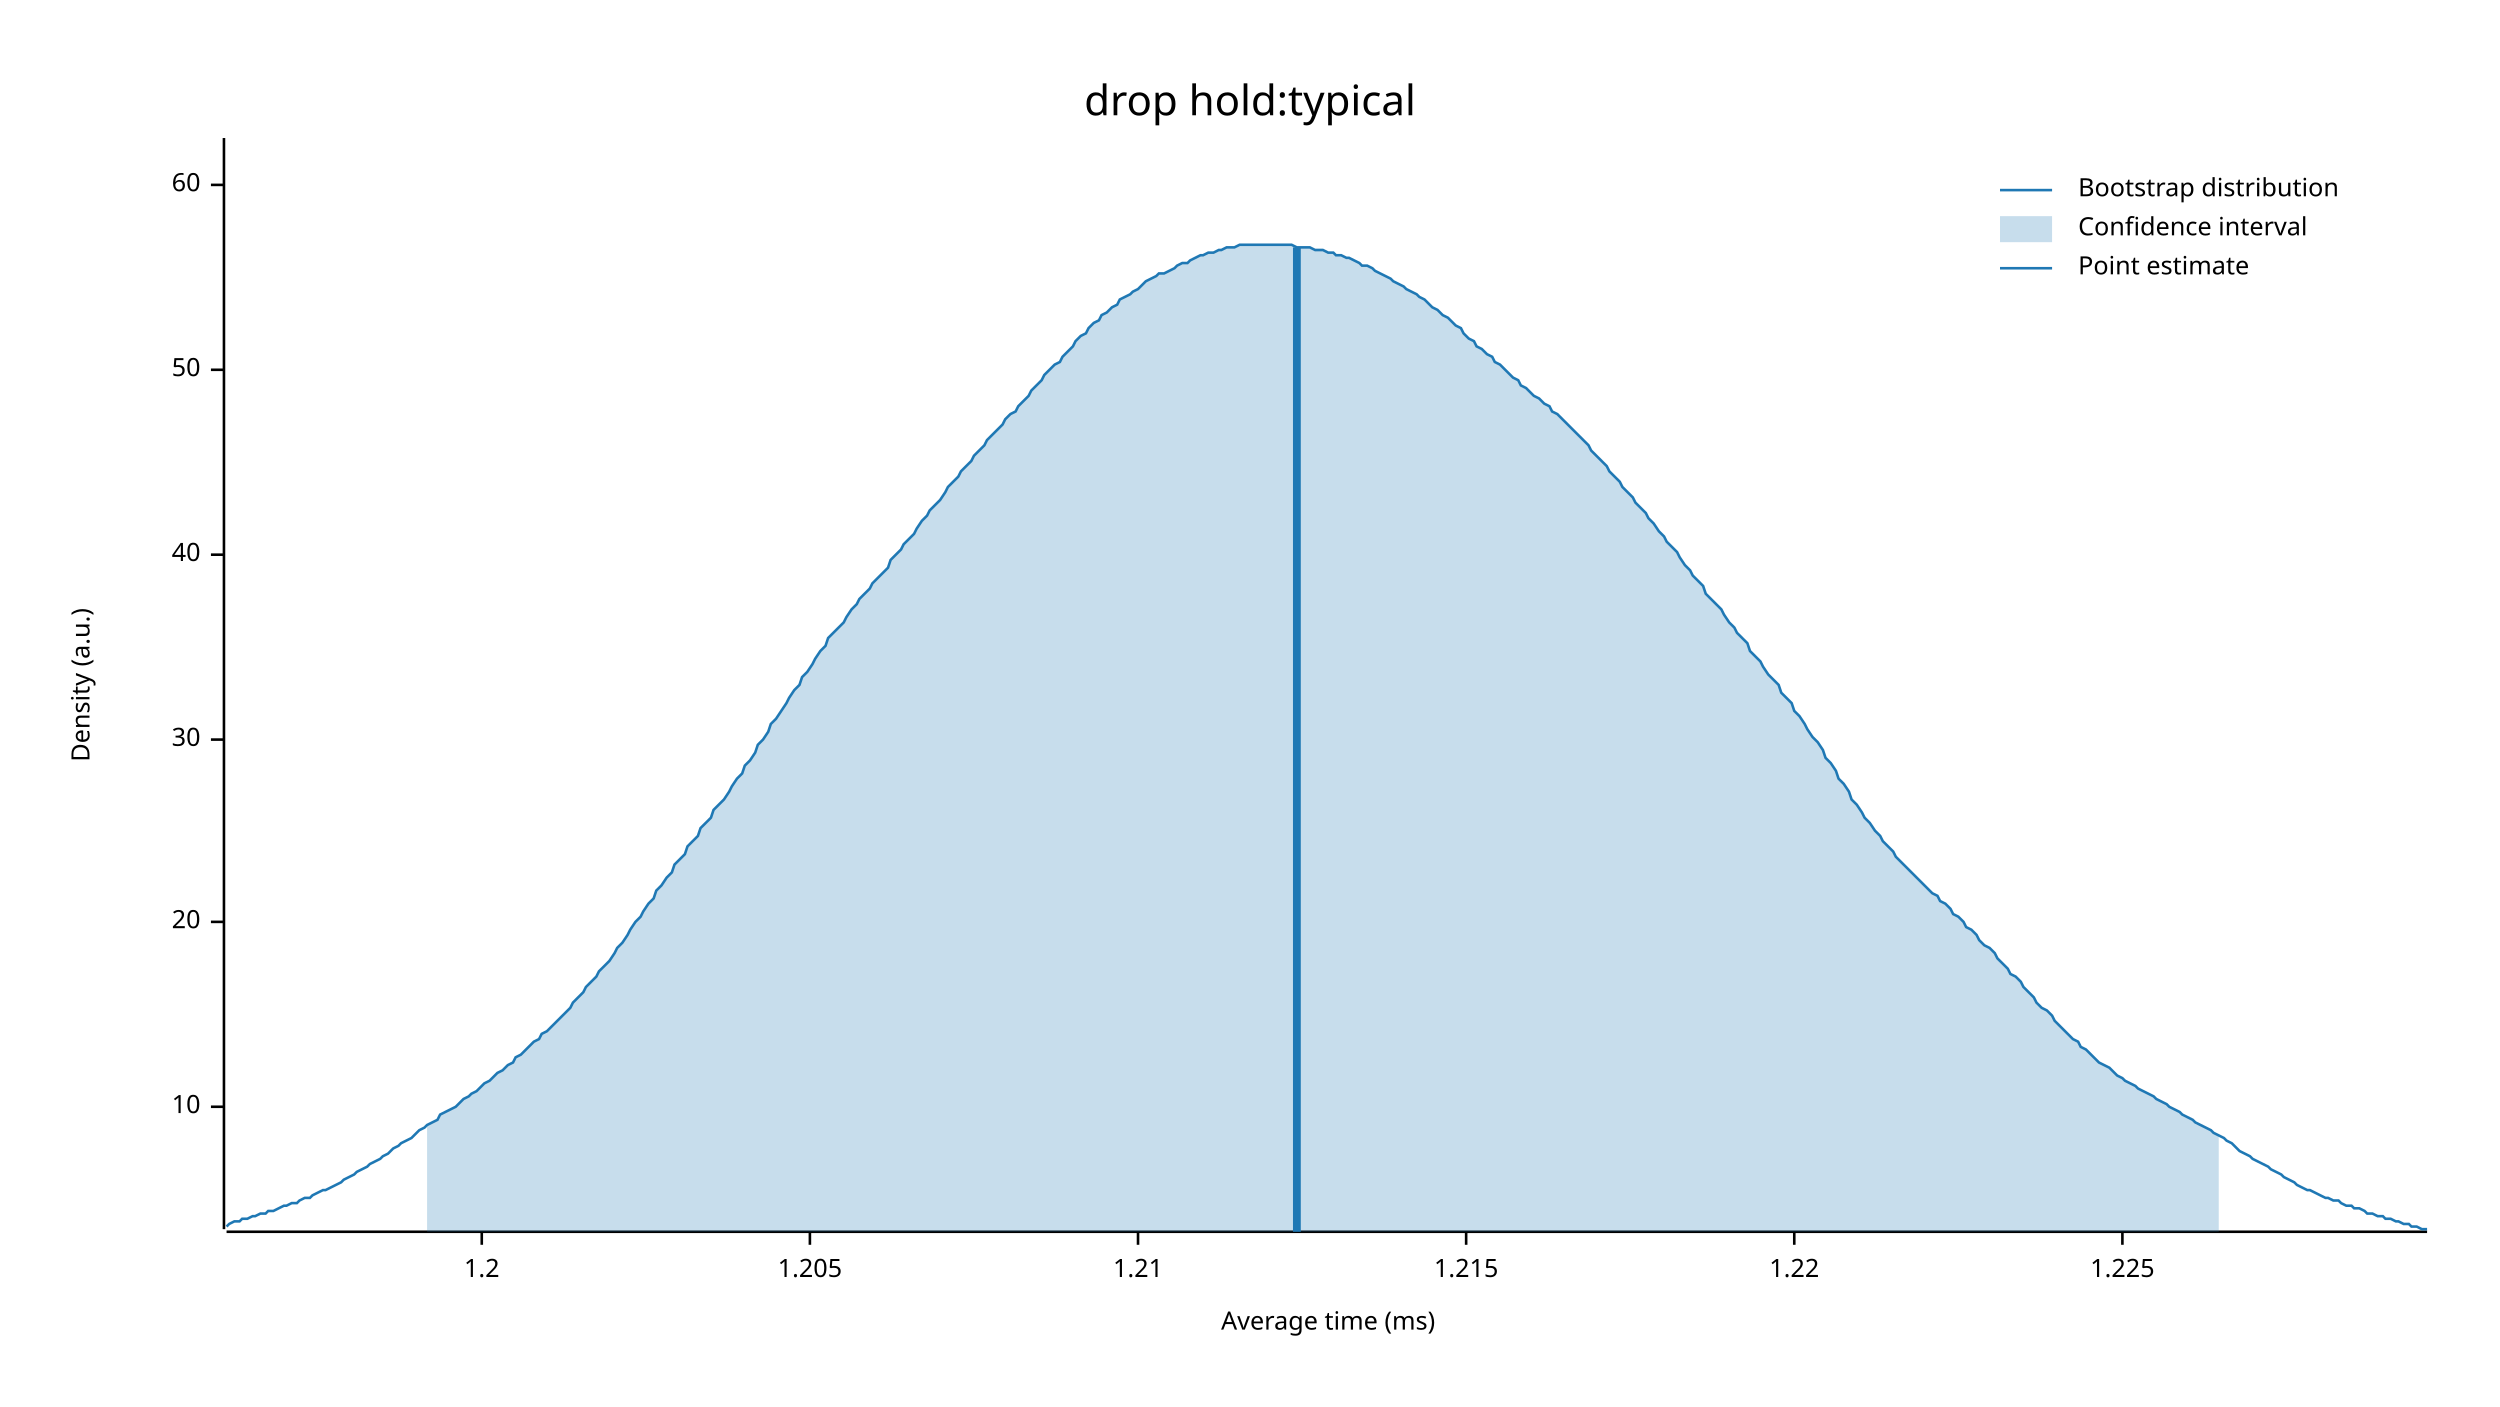
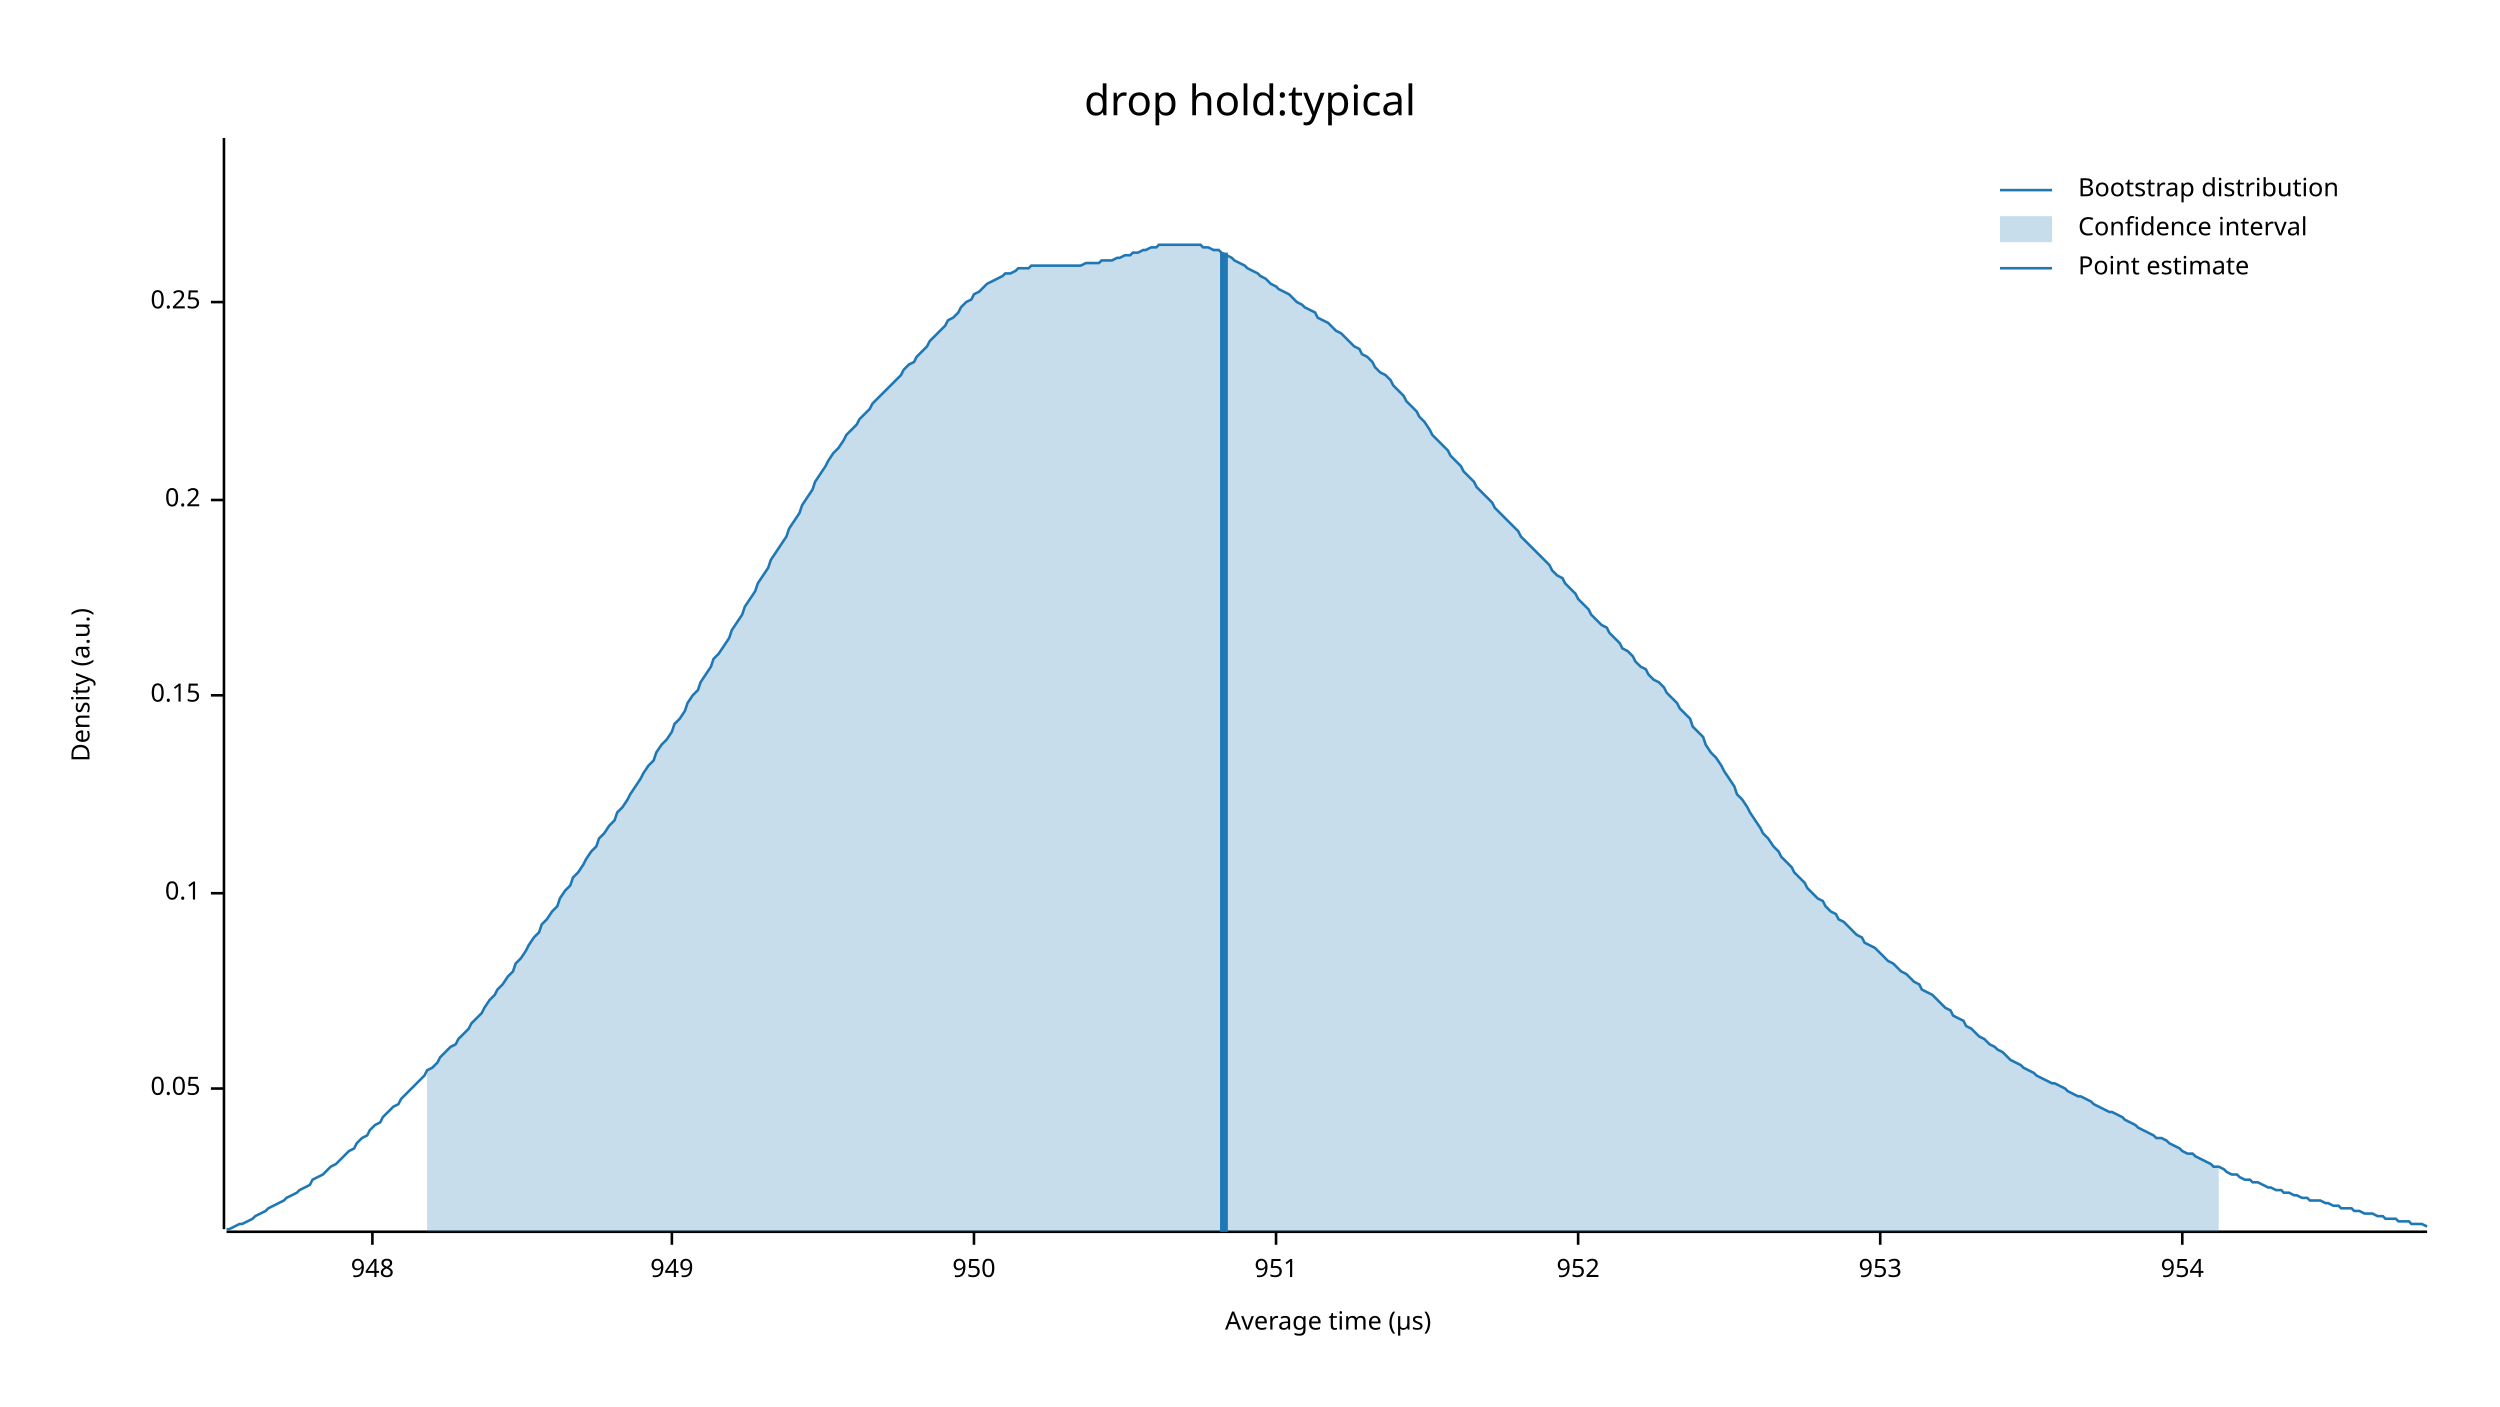
<svg xmlns="http://www.w3.org/2000/svg" width="960" height="540" viewBox="0 0 960 540">
  <text x="480" y="32" dy="0.76em" text-anchor="middle" font-family="sans-serif" font-size="16.129" opacity="1" fill="#000000">
drop hold:typical
</text>
  <text x="27" y="263" dy="0.76em" text-anchor="middle" font-family="sans-serif" font-size="9.677" opacity="1" fill="#000000" transform="rotate(270, 27, 263)">
Density (a.u.)
</text>
  <text x="510" y="513" dy="-0.5ex" text-anchor="middle" font-family="sans-serif" font-size="9.677" opacity="1" fill="#000000">
- Average time (ms)
+ Average time (µs)
</text>
  <polyline fill="none" opacity="1" stroke="#000000" stroke-width="1" points="86,53 86,472 " />
-   <text x="77" y="425" dy="0.5ex" text-anchor="end" font-family="sans-serif" font-size="9.677" opacity="1" fill="#000000">
- 10
+   <text x="77" y="418" dy="0.5ex" text-anchor="end" font-family="sans-serif" font-size="9.677" opacity="1" fill="#000000">
+ 0.05
</text>
-   <polyline fill="none" opacity="1" stroke="#000000" stroke-width="1" points="81,425 86,425 " />
-   <text x="77" y="354" dy="0.5ex" text-anchor="end" font-family="sans-serif" font-size="9.677" opacity="1" fill="#000000">
- 20
+   <polyline fill="none" opacity="1" stroke="#000000" stroke-width="1" points="81,418 86,418 " />
+   <text x="77" y="343" dy="0.5ex" text-anchor="end" font-family="sans-serif" font-size="9.677" opacity="1" fill="#000000">
+ 0.1
</text>
-   <polyline fill="none" opacity="1" stroke="#000000" stroke-width="1" points="81,354 86,354 " />
-   <text x="77" y="284" dy="0.5ex" text-anchor="end" font-family="sans-serif" font-size="9.677" opacity="1" fill="#000000">
- 30
+   <polyline fill="none" opacity="1" stroke="#000000" stroke-width="1" points="81,343 86,343 " />
+   <text x="77" y="267" dy="0.5ex" text-anchor="end" font-family="sans-serif" font-size="9.677" opacity="1" fill="#000000">
+ 0.15
</text>
-   <polyline fill="none" opacity="1" stroke="#000000" stroke-width="1" points="81,284 86,284 " />
-   <text x="77" y="213" dy="0.5ex" text-anchor="end" font-family="sans-serif" font-size="9.677" opacity="1" fill="#000000">
- 40
+   <polyline fill="none" opacity="1" stroke="#000000" stroke-width="1" points="81,267 86,267 " />
+   <text x="77" y="192" dy="0.5ex" text-anchor="end" font-family="sans-serif" font-size="9.677" opacity="1" fill="#000000">
+ 0.2
</text>
-   <polyline fill="none" opacity="1" stroke="#000000" stroke-width="1" points="81,213 86,213 " />
-   <text x="77" y="142" dy="0.5ex" text-anchor="end" font-family="sans-serif" font-size="9.677" opacity="1" fill="#000000">
- 50
+   <polyline fill="none" opacity="1" stroke="#000000" stroke-width="1" points="81,192 86,192 " />
+   <text x="77" y="116" dy="0.5ex" text-anchor="end" font-family="sans-serif" font-size="9.677" opacity="1" fill="#000000">
+ 0.25
</text>
-   <polyline fill="none" opacity="1" stroke="#000000" stroke-width="1" points="81,142 86,142 " />
-   <text x="77" y="71" dy="0.5ex" text-anchor="end" font-family="sans-serif" font-size="9.677" opacity="1" fill="#000000">
- 60
+   <polyline fill="none" opacity="1" stroke="#000000" stroke-width="1" points="81,116 86,116 " />
+   <polyline fill="none" opacity="1" stroke="#000000" stroke-width="1" points="87,473 932,473 " />
+   <text x="143" y="483" dy="0.76em" text-anchor="middle" font-family="sans-serif" font-size="9.677" opacity="1" fill="#000000">
+ 948
</text>
-   <polyline fill="none" opacity="1" stroke="#000000" stroke-width="1" points="81,71 86,71 " />
-   <polyline fill="none" opacity="1" stroke="#000000" stroke-width="1" points="87,473 932,473 " />
-   <text x="185" y="483" dy="0.76em" text-anchor="middle" font-family="sans-serif" font-size="9.677" opacity="1" fill="#000000">
- 1.2
+   <polyline fill="none" opacity="1" stroke="#000000" stroke-width="1" points="143,473 143,478 " />
+   <text x="258" y="483" dy="0.76em" text-anchor="middle" font-family="sans-serif" font-size="9.677" opacity="1" fill="#000000">
+ 949
</text>
-   <polyline fill="none" opacity="1" stroke="#000000" stroke-width="1" points="185,473 185,478 " />
-   <text x="311" y="483" dy="0.76em" text-anchor="middle" font-family="sans-serif" font-size="9.677" opacity="1" fill="#000000">
- 1.205
+   <polyline fill="none" opacity="1" stroke="#000000" stroke-width="1" points="258,473 258,478 " />
+   <text x="374" y="483" dy="0.76em" text-anchor="middle" font-family="sans-serif" font-size="9.677" opacity="1" fill="#000000">
+ 950
</text>
-   <polyline fill="none" opacity="1" stroke="#000000" stroke-width="1" points="311,473 311,478 " />
-   <text x="437" y="483" dy="0.76em" text-anchor="middle" font-family="sans-serif" font-size="9.677" opacity="1" fill="#000000">
- 1.21
+   <polyline fill="none" opacity="1" stroke="#000000" stroke-width="1" points="374,473 374,478 " />
+   <text x="490" y="483" dy="0.76em" text-anchor="middle" font-family="sans-serif" font-size="9.677" opacity="1" fill="#000000">
+ 951
</text>
-   <polyline fill="none" opacity="1" stroke="#000000" stroke-width="1" points="437,473 437,478 " />
-   <text x="563" y="483" dy="0.76em" text-anchor="middle" font-family="sans-serif" font-size="9.677" opacity="1" fill="#000000">
- 1.215
+   <polyline fill="none" opacity="1" stroke="#000000" stroke-width="1" points="490,473 490,478 " />
+   <text x="606" y="483" dy="0.76em" text-anchor="middle" font-family="sans-serif" font-size="9.677" opacity="1" fill="#000000">
+ 952
</text>
-   <polyline fill="none" opacity="1" stroke="#000000" stroke-width="1" points="563,473 563,478 " />
-   <text x="689" y="483" dy="0.76em" text-anchor="middle" font-family="sans-serif" font-size="9.677" opacity="1" fill="#000000">
- 1.22
+   <polyline fill="none" opacity="1" stroke="#000000" stroke-width="1" points="606,473 606,478 " />
+   <text x="722" y="483" dy="0.76em" text-anchor="middle" font-family="sans-serif" font-size="9.677" opacity="1" fill="#000000">
+ 953
</text>
-   <polyline fill="none" opacity="1" stroke="#000000" stroke-width="1" points="689,473 689,478 " />
-   <text x="815" y="483" dy="0.76em" text-anchor="middle" font-family="sans-serif" font-size="9.677" opacity="1" fill="#000000">
- 1.225
+   <polyline fill="none" opacity="1" stroke="#000000" stroke-width="1" points="722,473 722,478 " />
+   <text x="838" y="483" dy="0.76em" text-anchor="middle" font-family="sans-serif" font-size="9.677" opacity="1" fill="#000000">
+ 954
</text>
-   <polyline fill="none" opacity="1" stroke="#000000" stroke-width="1" points="815,473 815,478 " />
-   <polyline fill="none" opacity="1" stroke="#1F78B4" stroke-width="1" points="87,471 88,470 90,469 92,469 93,468 95,468 97,467 98,467 100,466 102,466 103,465 105,465 107,464 109,463 110,463 112,462 114,462 115,461 117,460 119,460 120,459 122,458 124,457 125,457 127,456 129,455 131,454 132,453 134,452 136,451 137,450 139,449 141,448 142,447 144,446 146,445 147,444 149,443 151,441 153,440 154,439 156,438 158,437 159,436 161,434 163,433 164,432 166,431 168,430 169,428 171,427 173,426 175,425 176,424 178,422 180,421 181,420 183,419 185,417 186,416 188,415 190,413 191,412 193,411 195,409 197,408 198,406 200,405 202,403 203,402 205,400 207,399 208,397 210,396 212,394 214,392 215,391 217,389 219,387 220,385 222,383 224,381 225,379 227,377 229,375 230,373 232,371 234,369 236,366 237,364 239,362 241,359 242,357 244,354 246,352 247,350 249,347 251,345 252,342 254,340 256,337 258,335 259,332 261,330 263,328 264,325 266,323 268,321 269,318 271,316 273,314 274,311 276,309 278,307 280,304 281,302 283,299 285,297 286,294 288,292 290,289 291,286 293,284 295,281 296,278 298,276 300,273 302,270 303,268 305,265 307,263 308,260 310,258 312,255 313,253 315,250 317,248 318,245 320,243 322,241 324,239 325,237 327,234 329,232 330,230 332,228 334,226 335,224 337,222 339,220 341,218 342,215 344,213 346,211 347,209 349,207 351,205 352,203 354,200 356,198 357,196 359,194 361,192 363,189 364,187 366,185 368,183 369,181 371,179 373,177 374,175 376,173 378,171 379,169 381,167 383,165 385,163 386,161 388,159 390,158 391,156 393,154 395,152 396,150 398,148 400,146 401,144 403,142 405,140 407,139 408,137 410,135 412,133 413,131 415,129 417,128 418,126 420,124 422,123 423,121 425,120 427,118 429,117 430,115 432,114 434,113 435,112 437,111 439,109 440,108 442,107 444,106 445,105 447,105 449,104 451,103 452,102 454,101 456,101 457,100 459,99 461,98 462,98 464,97 466,97 468,96 469,96 471,95 473,95 474,95 476,94 478,94 479,94 481,94 483,94 484,94 486,94 488,94 490,94 491,94 493,94 495,94 496,94 498,95 500,95 501,95 503,95 505,96 506,96 508,96 510,97 512,97 513,98 515,98 517,99 518,99 520,100 522,101 523,102 525,102 527,103 528,104 530,105 532,106 534,107 535,108 537,109 539,110 540,111 542,112 544,113 545,114 547,115 549,117 550,118 552,119 554,121 556,122 557,123 559,125 561,126 562,128 564,130 566,131 567,133 569,134 571,136 573,137 574,139 576,140 578,142 579,143 581,145 583,146 584,148 586,149 588,151 589,152 591,153 593,155 595,156 596,158 598,159 600,161 601,162 603,164 605,166 606,167 608,169 610,171 611,173 613,175 615,177 617,179 618,181 620,183 622,185 623,187 625,189 627,191 628,193 630,195 632,197 633,199 635,201 637,204 639,206 640,208 642,210 644,212 645,214 647,217 649,219 650,221 652,223 654,225 655,228 657,230 659,232 661,234 662,236 664,239 666,241 667,243 669,245 671,247 672,250 674,252 676,254 677,256 679,259 681,261 683,263 684,266 686,268 688,270 689,273 691,275 693,278 694,280 696,283 698,285 700,288 701,291 703,293 705,296 706,299 708,301 710,304 711,307 713,309 715,312 716,314 718,316 720,319 722,321 723,323 725,325 727,327 728,329 730,331 732,333 733,334 735,336 737,338 738,339 740,341 742,343 744,344 745,346 747,347 749,349 750,351 752,352 754,354 755,356 757,357 759,359 760,361 762,363 764,364 766,366 767,368 769,370 771,372 772,374 774,375 776,377 777,379 779,381 781,383 782,385 784,387 786,388 788,390 789,392 791,394 793,396 794,397 796,399 798,400 799,402 801,403 803,405 804,406 806,408 808,409 810,410 811,411 813,413 815,414 816,415 818,416 820,417 821,418 823,419 825,420 827,421 828,422 830,423 832,424 833,425 835,426 837,427 838,428 840,429 842,430 843,431 845,432 847,433 849,434 850,435 852,436 854,437 855,438 857,439 859,441 860,442 862,443 864,444 865,445 867,446 869,447 871,448 872,449 874,450 876,451 877,452 879,453 881,454 882,455 884,456 886,457 887,457 889,458 891,459 893,460 894,460 896,461 898,461 899,462 901,463 903,463 904,464 906,464 908,465 909,466 911,466 913,467 915,467 916,468 918,468 920,469 921,469 923,470 925,470 926,471 928,471 930,472 932,472 " />
-   <polygon opacity="0.25" fill="#1F78B4" points="164,432 166,431 168,430 169,428 171,427 173,426 175,425 176,424 178,422 180,421 181,420 183,419 185,417 186,416 188,415 190,413 191,412 193,411 195,409 197,408 198,406 200,405 202,403 203,402 205,400 207,399 208,397 210,396 212,394 214,392 215,391 217,389 219,387 220,385 222,383 224,381 225,379 227,377 229,375 230,373 232,371 234,369 236,366 237,364 239,362 241,359 242,357 244,354 246,352 247,350 249,347 251,345 252,342 254,340 256,337 258,335 259,332 261,330 263,328 264,325 266,323 268,321 269,318 271,316 273,314 274,311 276,309 278,307 280,304 281,302 283,299 285,297 286,294 288,292 290,289 291,286 293,284 295,281 296,278 298,276 300,273 302,270 303,268 305,265 307,263 308,260 310,258 312,255 313,253 315,250 317,248 318,245 320,243 322,241 324,239 325,237 327,234 329,232 330,230 332,228 334,226 335,224 337,222 339,220 341,218 342,215 344,213 346,211 347,209 349,207 351,205 352,203 354,200 356,198 357,196 359,194 361,192 363,189 364,187 366,185 368,183 369,181 371,179 373,177 374,175 376,173 378,171 379,169 381,167 383,165 385,163 386,161 388,159 390,158 391,156 393,154 395,152 396,150 398,148 400,146 401,144 403,142 405,140 407,139 408,137 410,135 412,133 413,131 415,129 417,128 418,126 420,124 422,123 423,121 425,120 427,118 429,117 430,115 432,114 434,113 435,112 437,111 439,109 440,108 442,107 444,106 445,105 447,105 449,104 451,103 452,102 454,101 456,101 457,100 459,99 461,98 462,98 464,97 466,97 468,96 469,96 471,95 473,95 474,95 476,94 478,94 479,94 481,94 483,94 484,94 486,94 488,94 490,94 491,94 493,94 495,94 496,94 498,95 500,95 501,95 503,95 505,96 506,96 508,96 510,97 512,97 513,98 515,98 517,99 518,99 520,100 522,101 523,102 525,102 527,103 528,104 530,105 532,106 534,107 535,108 537,109 539,110 540,111 542,112 544,113 545,114 547,115 549,117 550,118 552,119 554,121 556,122 557,123 559,125 561,126 562,128 564,130 566,131 567,133 569,134 571,136 573,137 574,139 576,140 578,142 579,143 581,145 583,146 584,148 586,149 588,151 589,152 591,153 593,155 595,156 596,158 598,159 600,161 601,162 603,164 605,166 606,167 608,169 610,171 611,173 613,175 615,177 617,179 618,181 620,183 622,185 623,187 625,189 627,191 628,193 630,195 632,197 633,199 635,201 637,204 639,206 640,208 642,210 644,212 645,214 647,217 649,219 650,221 652,223 654,225 655,228 657,230 659,232 661,234 662,236 664,239 666,241 667,243 669,245 671,247 672,250 674,252 676,254 677,256 679,259 681,261 683,263 684,266 686,268 688,270 689,273 691,275 693,278 694,280 696,283 698,285 700,288 701,291 703,293 705,296 706,299 708,301 710,304 711,307 713,309 715,312 716,314 718,316 720,319 722,321 723,323 725,325 727,327 728,329 730,331 732,333 733,334 735,336 737,338 738,339 740,341 742,343 744,344 745,346 747,347 749,349 750,351 752,352 754,354 755,356 757,357 759,359 760,361 762,363 764,364 766,366 767,368 769,370 771,372 772,374 774,375 776,377 777,379 779,381 781,383 782,385 784,387 786,388 788,390 789,392 791,394 793,396 794,397 796,399 798,400 799,402 801,403 803,405 804,406 806,408 808,409 810,410 811,411 813,413 815,414 816,415 818,416 820,417 821,418 823,419 825,420 827,421 828,422 830,423 832,424 833,425 835,426 837,427 838,428 840,429 842,430 843,431 845,432 847,433 849,434 850,435 852,436 852,473 164,473 " />
-   <polyline fill="none" opacity="1" stroke="#1F78B4" stroke-width="3" points="498,473 498,95 " />
+   <polyline fill="none" opacity="1" stroke="#000000" stroke-width="1" points="838,473 838,478 " />
+   <polyline fill="none" opacity="1" stroke="#1F78B4" stroke-width="1" points="87,472 88,472 90,471 92,470 93,470 95,469 97,468 98,467 100,466 102,465 103,464 105,463 107,462 109,461 110,460 112,459 114,458 115,457 117,456 119,455 120,453 122,452 124,451 125,450 127,448 129,447 131,445 132,444 134,442 136,441 137,439 139,437 141,436 142,434 144,432 146,431 147,429 149,427 151,425 153,424 154,422 156,420 158,418 159,417 161,415 163,413 164,411 166,410 168,408 169,406 171,404 173,402 175,401 176,399 178,397 180,395 181,393 183,391 185,389 186,387 188,384 190,382 191,380 193,378 195,375 197,373 198,370 200,368 202,365 203,363 205,360 207,358 208,355 210,353 212,350 214,348 215,345 217,342 219,340 220,337 222,335 224,332 225,330 227,327 229,325 230,322 232,320 234,317 236,315 237,312 239,310 241,307 242,305 244,302 246,299 247,297 249,294 251,292 252,289 254,286 256,284 258,281 259,278 261,276 263,273 264,270 266,267 268,265 269,262 271,259 273,256 274,253 276,251 278,248 280,245 281,242 283,239 285,236 286,233 288,230 290,227 291,224 293,221 295,218 296,215 298,212 300,209 302,206 303,203 305,200 307,197 308,194 310,191 312,188 313,185 315,182 317,179 318,177 320,174 322,172 324,169 325,167 327,165 329,163 330,161 332,159 334,157 335,155 337,153 339,151 341,149 342,148 344,146 346,144 347,142 349,140 351,139 352,137 354,135 356,133 357,131 359,129 361,127 363,125 364,123 366,122 368,120 369,118 371,116 373,115 374,113 376,112 378,110 379,109 381,108 383,107 385,106 386,105 388,105 390,104 391,103 393,103 395,103 396,102 398,102 400,102 401,102 403,102 405,102 407,102 408,102 410,102 412,102 413,102 415,102 417,101 418,101 420,101 422,101 423,100 425,100 427,100 429,99 430,99 432,98 434,98 435,97 437,97 439,96 440,96 442,95 444,95 445,94 447,94 449,94 451,94 452,94 454,94 456,94 457,94 459,94 461,94 462,95 464,95 466,96 468,96 469,97 471,98 473,99 474,100 476,101 478,102 479,103 481,104 483,105 484,106 486,107 488,109 490,110 491,111 493,112 495,113 496,114 498,116 500,117 501,118 503,119 505,120 506,122 508,123 510,124 512,126 513,127 515,128 517,130 518,131 520,133 522,134 523,136 525,137 527,139 528,141 530,143 532,144 534,146 535,148 537,150 539,152 540,154 542,156 544,158 545,160 547,162 549,165 550,167 552,169 554,171 556,173 557,175 559,177 561,179 562,181 564,183 566,185 567,187 569,189 571,191 573,193 574,195 576,197 578,199 579,200 581,202 583,204 584,206 586,208 588,210 589,211 591,213 593,215 595,217 596,219 598,221 600,222 601,224 603,226 605,228 606,230 608,232 610,234 611,236 613,238 615,240 617,241 618,243 620,245 622,247 623,249 625,250 627,252 628,254 630,256 632,257 633,259 635,261 637,262 639,264 640,266 642,268 644,270 645,272 647,274 649,276 650,279 652,281 654,283 655,286 657,289 659,291 661,294 662,296 664,299 666,302 667,305 669,307 671,310 672,312 674,315 676,318 677,320 679,322 681,325 683,327 684,329 686,331 688,333 689,335 691,337 693,339 694,341 696,343 698,345 700,346 701,348 703,350 705,351 706,353 708,354 710,356 711,357 713,359 715,360 716,362 718,363 720,364 722,366 723,367 725,369 727,370 728,371 730,373 732,374 733,375 735,377 737,378 738,380 740,381 742,382 744,384 745,385 747,387 749,388 750,390 752,391 754,392 755,394 757,395 759,397 760,398 762,399 764,401 766,402 767,403 769,404 771,406 772,407 774,408 776,409 777,410 779,411 781,412 782,413 784,414 786,415 788,416 789,416 791,417 793,418 794,419 796,420 798,421 799,421 801,422 803,423 804,424 806,425 808,426 810,427 811,427 813,428 815,429 816,430 818,431 820,432 821,433 823,434 825,435 827,436 828,437 830,437 832,438 833,439 835,440 837,441 838,442 840,443 842,443 843,444 845,445 847,446 849,447 850,448 852,448 854,449 855,450 857,451 859,451 860,452 862,453 864,453 865,454 867,454 869,455 871,456 872,456 874,457 876,457 877,458 879,458 881,459 882,459 884,460 886,460 887,461 889,461 891,461 893,462 894,462 896,463 898,463 899,464 901,464 903,464 904,465 906,465 908,466 909,466 911,466 913,467 915,467 916,468 918,468 920,468 921,469 923,469 925,469 926,470 928,470 930,470 932,471 " />
+   <polygon opacity="0.25" fill="#1F78B4" points="164,411 166,410 168,408 169,406 171,404 173,402 175,401 176,399 178,397 180,395 181,393 183,391 185,389 186,387 188,384 190,382 191,380 193,378 195,375 197,373 198,370 200,368 202,365 203,363 205,360 207,358 208,355 210,353 212,350 214,348 215,345 217,342 219,340 220,337 222,335 224,332 225,330 227,327 229,325 230,322 232,320 234,317 236,315 237,312 239,310 241,307 242,305 244,302 246,299 247,297 249,294 251,292 252,289 254,286 256,284 258,281 259,278 261,276 263,273 264,270 266,267 268,265 269,262 271,259 273,256 274,253 276,251 278,248 280,245 281,242 283,239 285,236 286,233 288,230 290,227 291,224 293,221 295,218 296,215 298,212 300,209 302,206 303,203 305,200 307,197 308,194 310,191 312,188 313,185 315,182 317,179 318,177 320,174 322,172 324,169 325,167 327,165 329,163 330,161 332,159 334,157 335,155 337,153 339,151 341,149 342,148 344,146 346,144 347,142 349,140 351,139 352,137 354,135 356,133 357,131 359,129 361,127 363,125 364,123 366,122 368,120 369,118 371,116 373,115 374,113 376,112 378,110 379,109 381,108 383,107 385,106 386,105 388,105 390,104 391,103 393,103 395,103 396,102 398,102 400,102 401,102 403,102 405,102 407,102 408,102 410,102 412,102 413,102 415,102 417,101 418,101 420,101 422,101 423,100 425,100 427,100 429,99 430,99 432,98 434,98 435,97 437,97 439,96 440,96 442,95 444,95 445,94 447,94 449,94 451,94 452,94 454,94 456,94 457,94 459,94 461,94 462,95 464,95 466,96 468,96 469,97 471,98 473,99 474,100 476,101 478,102 479,103 481,104 483,105 484,106 486,107 488,109 490,110 491,111 493,112 495,113 496,114 498,116 500,117 501,118 503,119 505,120 506,122 508,123 510,124 512,126 513,127 515,128 517,130 518,131 520,133 522,134 523,136 525,137 527,139 528,141 530,143 532,144 534,146 535,148 537,150 539,152 540,154 542,156 544,158 545,160 547,162 549,165 550,167 552,169 554,171 556,173 557,175 559,177 561,179 562,181 564,183 566,185 567,187 569,189 571,191 573,193 574,195 576,197 578,199 579,200 581,202 583,204 584,206 586,208 588,210 589,211 591,213 593,215 595,217 596,219 598,221 600,222 601,224 603,226 605,228 606,230 608,232 610,234 611,236 613,238 615,240 617,241 618,243 620,245 622,247 623,249 625,250 627,252 628,254 630,256 632,257 633,259 635,261 637,262 639,264 640,266 642,268 644,270 645,272 647,274 649,276 650,279 652,281 654,283 655,286 657,289 659,291 661,294 662,296 664,299 666,302 667,305 669,307 671,310 672,312 674,315 676,318 677,320 679,322 681,325 683,327 684,329 686,331 688,333 689,335 691,337 693,339 694,341 696,343 698,345 700,346 701,348 703,350 705,351 706,353 708,354 710,356 711,357 713,359 715,360 716,362 718,363 720,364 722,366 723,367 725,369 727,370 728,371 730,373 732,374 733,375 735,377 737,378 738,380 740,381 742,382 744,384 745,385 747,387 749,388 750,390 752,391 754,392 755,394 757,395 759,397 760,398 762,399 764,401 766,402 767,403 769,404 771,406 772,407 774,408 776,409 777,410 779,411 781,412 782,413 784,414 786,415 788,416 789,416 791,417 793,418 794,419 796,420 798,421 799,421 801,422 803,423 804,424 806,425 808,426 810,427 811,427 813,428 815,429 816,430 818,431 820,432 821,433 823,434 825,435 827,436 828,437 830,437 832,438 833,439 835,440 837,441 838,442 840,443 842,443 843,444 845,445 847,446 849,447 850,448 852,448 852,473 164,473 " />
+   <polyline fill="none" opacity="1" stroke="#1F78B4" stroke-width="3" points="470,473 470,97 " />
  <text x="798" y="68" dy="0.76em" text-anchor="start" font-family="sans-serif" font-size="9.677" opacity="1" fill="#000000">
Bootstrap distribution
</text>
  <text x="798" y="83" dy="0.76em" text-anchor="start" font-family="sans-serif" font-size="9.677" opacity="1" fill="#000000">
Confidence interval
</text>
  <text x="798" y="98" dy="0.76em" text-anchor="start" font-family="sans-serif" font-size="9.677" opacity="1" fill="#000000">
Point estimate
</text>
  <polyline fill="none" opacity="1" stroke="#1F78B4" stroke-width="1" points="768,73 788,73 " />
  <rect x="768" y="83" width="20" height="10" opacity="0.25" fill="#1F78B4" stroke="none" />
  <polyline fill="none" opacity="1" stroke="#1F78B4" stroke-width="1" points="768,103 788,103 " />
</svg>
